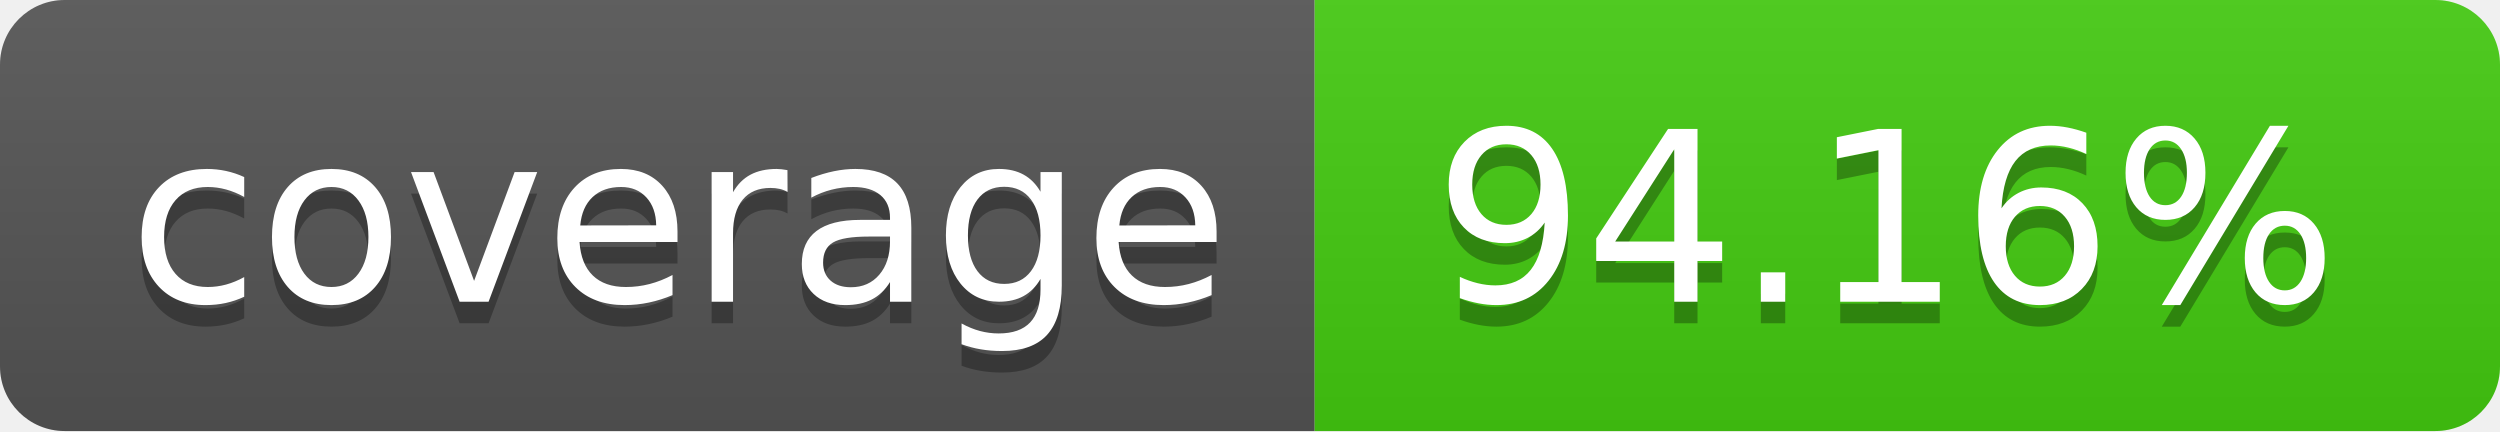
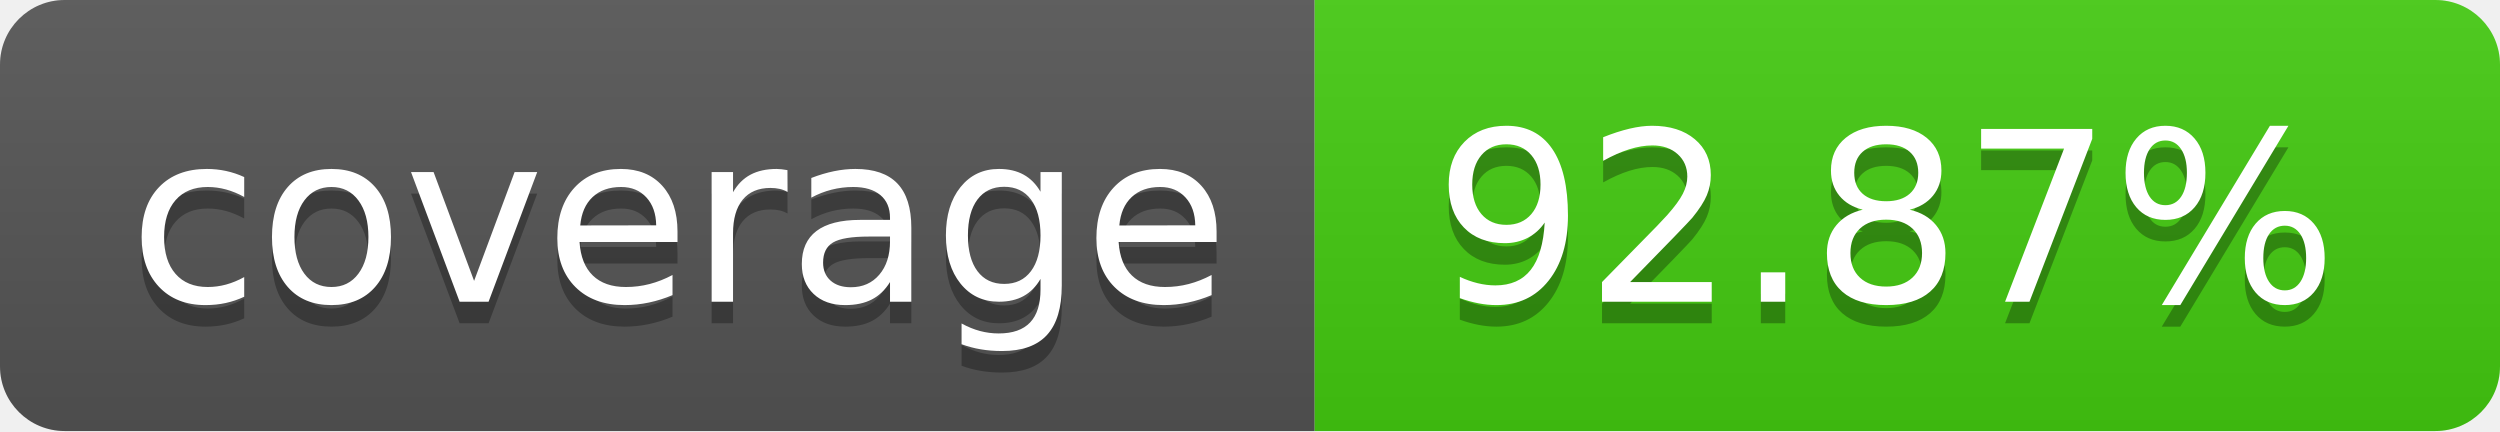
- <svg xmlns="http://www.w3.org/2000/svg" width="116" height="20" role="img" aria-label="coverage: 94.16%">
+ <svg xmlns="http://www.w3.org/2000/svg" width="116" height="20" role="img" aria-label="coverage: 92.87%">
  <linearGradient id="s" x2="0" y2="100%">
    <stop offset="0" stop-color="#bbb" stop-opacity=".1" />
    <stop offset="1" stop-opacity=".1" />
  </linearGradient>
  <clipPath id="r">
    <rect width="116" height="20" rx="3" fill="#fff" />
  </clipPath>
  <g clip-path="url(#r)">
    <rect width="61" height="20" fill="#555" />
    <rect x="61" width="55" height="20" fill="#4c1" />
    <rect width="116" height="20" fill="url(#s)" />
  </g>
  <g fill="#fff" text-anchor="middle" font-family="Verdana,Geneva,DejaVu Sans,sans-serif" text-rendering="geometricPrecision" font-size="110">
    <text aria-hidden="true" x="315.0" y="150" fill="#010101" fill-opacity=".3" transform="scale(.1)" textLength="510">coverage</text>
    <text x="315.0" y="140" transform="scale(.1)" fill="#fff" textLength="510">coverage</text>
-     <text aria-hidden="true" x="875.0" y="150" fill="#010101" fill-opacity=".3" transform="scale(.1)" textLength="450">94.16%</text>
-     <text x="875.0" y="140" transform="scale(.1)" fill="#fff" textLength="450">94.16%</text>
+     <text aria-hidden="true" x="875.0" y="150" fill="#010101" fill-opacity=".3" transform="scale(.1)" textLength="450">92.87%</text>
+     <text x="875.0" y="140" transform="scale(.1)" fill="#fff" textLength="450">92.87%</text>
  </g>
</svg>
